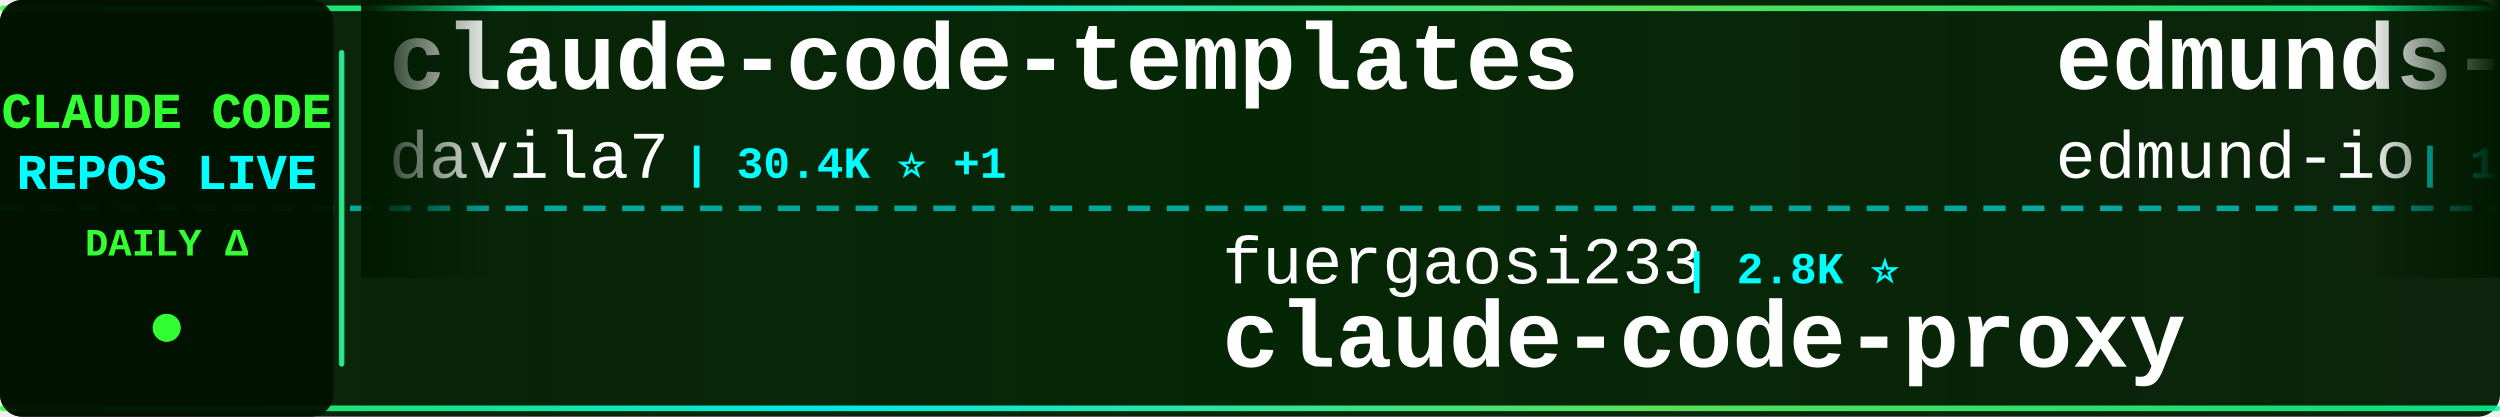
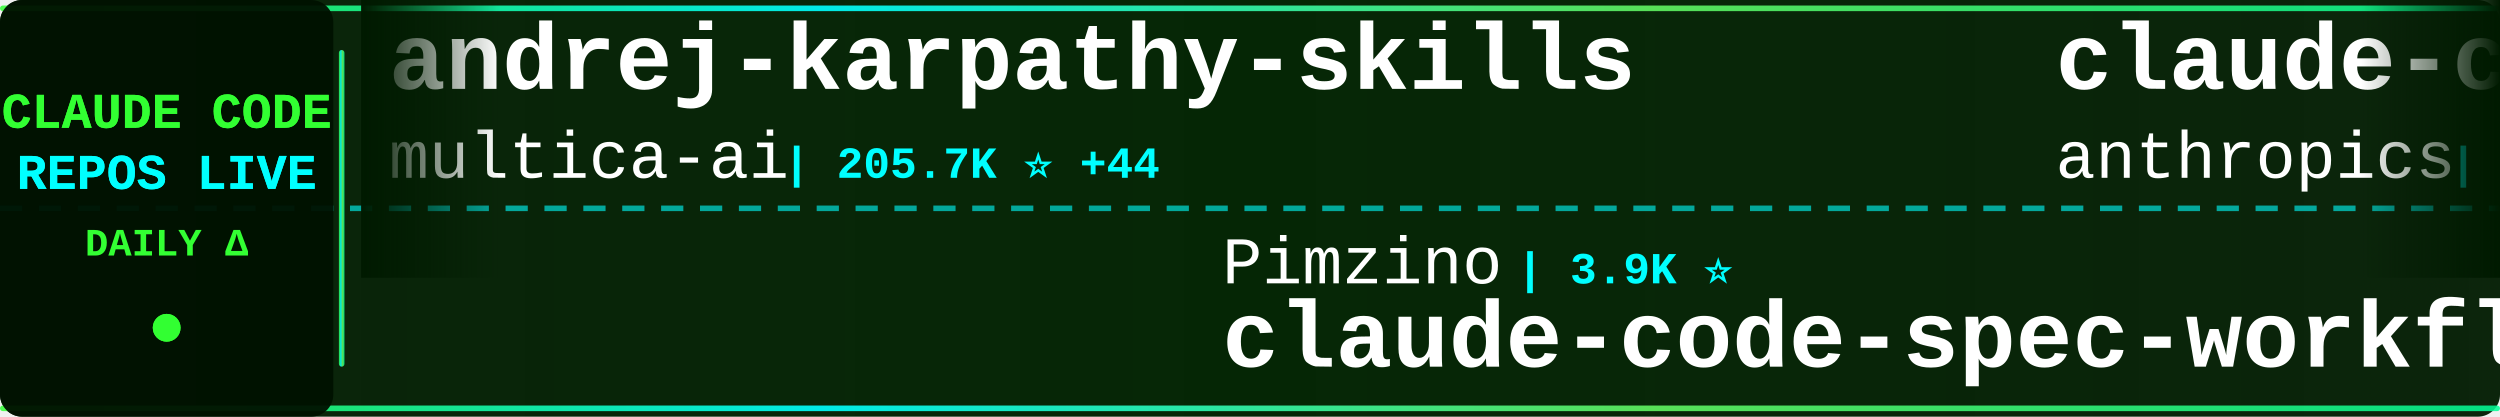
<svg xmlns="http://www.w3.org/2000/svg" width="900" height="150">
  <defs>
    <linearGradient id="tickerBg" x1="0%" y1="0%" x2="100%" y2="0%">
      <stop offset="0%" style="stop-color:#001a00;stop-opacity:0.95" />
      <stop offset="50%" style="stop-color:#002200;stop-opacity:0.98" />
      <stop offset="100%" style="stop-color:#001a00;stop-opacity:0.95" />
    </linearGradient>
    <linearGradient id="borderGrad" x1="0%" y1="0%" x2="100%" y2="0%">
      <stop offset="0%" style="stop-color:#33ff33;stop-opacity:0.85">
        <animate attributeName="stop-opacity" values="0.85;1;0.85" dur="2s" repeatCount="indefinite" />
      </stop>
      <stop offset="33%" style="stop-color:#00ffff;stop-opacity:0.9">
        <animate attributeName="stop-opacity" values="0.9;1;0.9" dur="2.2s" repeatCount="indefinite" />
      </stop>
      <stop offset="66%" style="stop-color:#66ff66;stop-opacity:0.85">
        <animate attributeName="stop-opacity" values="0.85;1;0.85" dur="1.8s" repeatCount="indefinite" />
      </stop>
      <stop offset="100%" style="stop-color:#00ff99;stop-opacity:0.85">
        <animate attributeName="stop-opacity" values="0.85;1;0.85" dur="2s" repeatCount="indefinite" />
      </stop>
    </linearGradient>
    <filter id="textGlow">
      <feGaussianBlur stdDeviation="0.1" result="coloredBlur" />
      <feMerge>
        <feMergeNode in="coloredBlur" />
        <feMergeNode in="SourceGraphic" />
      </feMerge>
    </filter>
    <filter id="metricGlow">
      <feGaussianBlur stdDeviation="0.2" result="coloredBlur" />
      <feMerge>
        <feMergeNode in="coloredBlur" />
        <feMergeNode in="SourceGraphic" />
      </feMerge>
    </filter>
    <linearGradient id="leftFade" x1="0%" y1="0%" x2="100%" y2="0%">
      <stop offset="0%" style="stop-color:#001a00;stop-opacity:1" />
      <stop offset="100%" style="stop-color:#001a00;stop-opacity:0" />
    </linearGradient>
    <linearGradient id="rightFade" x1="0%" y1="0%" x2="100%" y2="0%">
      <stop offset="0%" style="stop-color:#001a00;stop-opacity:0" />
      <stop offset="100%" style="stop-color:#001a00;stop-opacity:1" />
    </linearGradient>
  </defs>
  <rect width="900" height="150" fill="url(#tickerBg)" rx="8" />
  <rect x="0" y="2" width="900" height="2" fill="url(#borderGrad)" rx="1" />
  <rect x="0" y="146" width="900" height="2" fill="url(#borderGrad)" rx="1" />
  <line x1="0" y1="75" x2="900" y2="75" stroke="#00ffff" stroke-width="2" stroke-dasharray="8 6" opacity="0.6" />
  <rect x="0" y="0" width="120" height="150" fill="#001100" opacity="0.95" rx="8" />
  <text x="60" y="46" font-family="'Courier New', monospace" font-size="18" font-weight="bold" fill="#33ff33" text-anchor="middle" filter="url(#textGlow)">
    CLAUDE CODE
  </text>
  <text x="60" y="68" font-family="'Courier New', monospace" font-size="18" font-weight="bold" fill="#00ffff" text-anchor="middle" filter="url(#textGlow)">
    REPOS LIVE
  </text>
  <text x="60" y="92" font-family="'Courier New', monospace" font-size="14" font-weight="bold" fill="#33ff33" text-anchor="middle">
    DAILY Δ
  </text>
  <circle cx="60" cy="118" r="5" fill="#33ff33" filter="url(#metricGlow)">
    <animate attributeName="r" values="4;6;4" dur="1.5s" repeatCount="indefinite" />
    <animate attributeName="opacity" values="0.6;1;0.6" dur="1.5s" repeatCount="indefinite" />
  </circle>
  <rect x="122" y="18" width="2" height="114" fill="url(#borderGrad)" rx="1" />
  <clipPath id="tickerClip">
    <rect x="130" y="0" width="770" height="150" />
  </clipPath>
  <g clip-path="url(#tickerClip)">
    <g id="tickerItems">
      <animateTransform attributeName="transform" attributeType="XML" type="translate" from="0 0" to="-3000 0" dur="54s" repeatCount="indefinite" />
      <g transform="translate(0, 0)">
-         <text x="140" y="32" font-family="'Courier New', monospace" font-size="34" font-weight="bold" fill="#ffffff">claude-code-templates</text>
-         <text x="140" y="64" font-family="'Courier New', monospace" font-size="24" font-weight="normal" fill="#ffffff" opacity="1.0">davila7</text>
-         <text x="246" y="64" font-family="'Courier New', monospace" font-size="16" font-weight="bold" fill="#00ffff"> | 30.4K ⭐ +1</text>
+         <text x="140" y="32" font-family="'Courier New', monospace" font-size="34" font-weight="bold" fill="#ffffff">andrej-karpathy-skills</text>
+         <text x="140" y="64" font-family="'Courier New', monospace" font-size="24" font-weight="normal" fill="#ffffff" opacity="1.0">multica-ai</text>
+         <text x="282" y="64" font-family="'Courier New', monospace" font-size="16" font-weight="bold" fill="#00ffff"> | 205.7K ⭐ +44</text>
      </g>
      <g transform="translate(300, 0)">
-         <text x="140" y="102" font-family="'Courier New', monospace" font-size="24" font-weight="normal" fill="#ffffff" opacity="1.0">fuergaosi233</text>
-         <text x="306" y="102" font-family="'Courier New', monospace" font-size="16" font-weight="bold" fill="#00ffff"> | 2.8K ⭐</text>
-         <text x="140" y="132" font-family="'Courier New', monospace" font-size="34" font-weight="bold" fill="#ffffff">claude-code-proxy</text>
+         <text x="140" y="102" font-family="'Courier New', monospace" font-size="24" font-weight="normal" fill="#ffffff" opacity="1.0">Pimzino</text>
+         <text x="246" y="102" font-family="'Courier New', monospace" font-size="16" font-weight="bold" fill="#00ffff"> | 3.9K ⭐</text>
+         <text x="140" y="132" font-family="'Courier New', monospace" font-size="34" font-weight="bold" fill="#ffffff">claude-code-spec-workflo...</text>
      </g>
      <g transform="translate(600, 0)">
-         <text x="140" y="32" font-family="'Courier New', monospace" font-size="34" font-weight="bold" fill="#ffffff">edmunds-claude-code</text>
-         <text x="140" y="64" font-family="'Courier New', monospace" font-size="24" font-weight="normal" fill="#ffffff" opacity="1.0">edmund-io</text>
-         <text x="270" y="64" font-family="'Courier New', monospace" font-size="16" font-weight="bold" fill="#00ffff"> | 1.5K ⭐</text>
+         <text x="140" y="32" font-family="'Courier New', monospace" font-size="34" font-weight="bold" fill="#ffffff">claude-code-action</text>
+         <text x="140" y="64" font-family="'Courier New', monospace" font-size="24" font-weight="normal" fill="#ffffff" opacity="1.0">anthropics</text>
+         <text x="282" y="64" font-family="'Courier New', monospace" font-size="16" font-weight="bold" fill="#00ffff"> | 8.7K ⭐ +1</text>
      </g>
      <g transform="translate(900, 0)">
-         <text x="140" y="102" font-family="'Courier New', monospace" font-size="24" font-weight="normal" fill="#ffffff" opacity="1.0">Yeachan-Heo</text>
-         <text x="294" y="102" font-family="'Courier New', monospace" font-size="16" font-weight="bold" fill="#00ffff"> | 38.8K ⭐ +3</text>
-         <text x="140" y="132" font-family="'Courier New', monospace" font-size="34" font-weight="bold" fill="#ffffff">oh-my-claudecode</text>
+         <text x="140" y="102" font-family="'Courier New', monospace" font-size="24" font-weight="normal" fill="#ffffff" opacity="1.0">huangjia2019</text>
+         <text x="306" y="102" font-family="'Courier New', monospace" font-size="16" font-weight="bold" fill="#00ffff"> | 1.1K ⭐</text>
+         <text x="140" y="132" font-family="'Courier New', monospace" font-size="34" font-weight="bold" fill="#ffffff">claude-code-engineering</text>
      </g>
      <g transform="translate(1200, 0)">
-         <text x="140" y="32" font-family="'Courier New', monospace" font-size="34" font-weight="bold" fill="#ffffff">Claude-Code-Game-Studios</text>
-         <text x="140" y="64" font-family="'Courier New', monospace" font-size="24" font-weight="normal" fill="#ffffff" opacity="1.0">Donchitos</text>
-         <text x="270" y="64" font-family="'Courier New', monospace" font-size="16" font-weight="bold" fill="#00ffff"> | 24.5K ⭐ -1</text>
+         <text x="140" y="32" font-family="'Courier New', monospace" font-size="34" font-weight="bold" fill="#ffffff">claude_code_src</text>
+         <text x="140" y="64" font-family="'Courier New', monospace" font-size="24" font-weight="normal" fill="#ffffff" opacity="1.0">ponponon</text>
+         <text x="258" y="64" font-family="'Courier New', monospace" font-size="16" font-weight="bold" fill="#00ffff"> | 2.3K ⭐</text>
      </g>
      <g transform="translate(1500, 0)">
-         <text x="140" y="102" font-family="'Courier New', monospace" font-size="24" font-weight="normal" fill="#ffffff" opacity="1.0">shareAI-lab</text>
-         <text x="294" y="102" font-family="'Courier New', monospace" font-size="16" font-weight="bold" fill="#00ffff"> | 75.0K ⭐ +11</text>
-         <text x="140" y="132" font-family="'Courier New', monospace" font-size="34" font-weight="bold" fill="#ffffff">learn-claude-code</text>
+         <text x="140" y="102" font-family="'Courier New', monospace" font-size="24" font-weight="normal" fill="#ffffff" opacity="1.0">edmund-io</text>
+         <text x="270" y="102" font-family="'Courier New', monospace" font-size="16" font-weight="bold" fill="#00ffff"> | 1.5K ⭐</text>
+         <text x="140" y="132" font-family="'Courier New', monospace" font-size="34" font-weight="bold" fill="#ffffff">edmunds-claude-code</text>
      </g>
      <g transform="translate(1800, 0)">
-         <text x="140" y="32" font-family="'Courier New', monospace" font-size="34" font-weight="bold" fill="#ffffff">claude-code-tudou</text>
-         <text x="140" y="64" font-family="'Courier New', monospace" font-size="24" font-weight="normal" fill="#ffffff" opacity="1.0">AICoderTudou</text>
-         <text x="306" y="64" font-family="'Courier New', monospace" font-size="16" font-weight="bold" fill="#00ffff"> | 496 ⭐</text>
+         <text x="140" y="32" font-family="'Courier New', monospace" font-size="34" font-weight="bold" fill="#ffffff">free-claude-code</text>
+         <text x="140" y="64" font-family="'Courier New', monospace" font-size="24" font-weight="normal" fill="#ffffff" opacity="1.0">Alishahryar1</text>
+         <text x="306" y="64" font-family="'Courier New', monospace" font-size="16" font-weight="bold" fill="#00ffff"> | 47.9K ⭐ +78</text>
      </g>
      <g transform="translate(2100, 0)">
-         <text x="140" y="102" font-family="'Courier New', monospace" font-size="24" font-weight="normal" fill="#ffffff" opacity="1.0">sugyan</text>
-         <text x="234" y="102" font-family="'Courier New', monospace" font-size="16" font-weight="bold" fill="#00ffff"> | 1.1K ⭐</text>
-         <text x="140" y="132" font-family="'Courier New', monospace" font-size="34" font-weight="bold" fill="#ffffff">claude-code-webui</text>
+         <text x="140" y="102" font-family="'Courier New', monospace" font-size="24" font-weight="normal" fill="#ffffff" opacity="1.0">pengchengneo</text>
+         <text x="306" y="102" font-family="'Courier New', monospace" font-size="16" font-weight="bold" fill="#00ffff"> | 1.8K ⭐</text>
+         <text x="140" y="132" font-family="'Courier New', monospace" font-size="34" font-weight="bold" fill="#ffffff">Claude-Code</text>
      </g>
      <g transform="translate(2400, 0)">
-         <text x="140" y="32" font-family="'Courier New', monospace" font-size="34" font-weight="bold" fill="#ffffff">ECC</text>
-         <text x="140" y="64" font-family="'Courier New', monospace" font-size="24" font-weight="normal" fill="#ffffff" opacity="1.0">affaan-m</text>
-         <text x="258" y="64" font-family="'Courier New', monospace" font-size="16" font-weight="bold" fill="#00ffff"> | 242.4K ⭐ +44</text>
+         <text x="140" y="32" font-family="'Courier New', monospace" font-size="34" font-weight="bold" fill="#ffffff">Claude-Code</text>
+         <text x="140" y="64" font-family="'Courier New', monospace" font-size="24" font-weight="normal" fill="#ffffff" opacity="1.0">OrcaWhisper</text>
+         <text x="294" y="64" font-family="'Courier New', monospace" font-size="16" font-weight="bold" fill="#00ffff"> | 91 ⭐</text>
      </g>
      <g transform="translate(2700, 0)">
-         <text x="140" y="102" font-family="'Courier New', monospace" font-size="24" font-weight="normal" fill="#ffffff" opacity="1.0">xu-xiang</text>
-         <text x="258" y="102" font-family="'Courier New', monospace" font-size="16" font-weight="bold" fill="#00ffff"> | 1.9K ⭐</text>
-         <text x="140" y="132" font-family="'Courier New', monospace" font-size="34" font-weight="bold" fill="#ffffff">everything-claude-code-z...</text>
+         <text x="140" y="102" font-family="'Courier New', monospace" font-size="24" font-weight="normal" fill="#ffffff" opacity="1.0">hangsman</text>
+         <text x="258" y="102" font-family="'Courier New', monospace" font-size="16" font-weight="bold" fill="#00ffff"> | 790 ⭐</text>
+         <text x="140" y="132" font-family="'Courier New', monospace" font-size="34" font-weight="bold" fill="#ffffff">claude-code-source</text>
      </g>
      <g transform="translate(3000, 0)">
-         <text x="140" y="32" font-family="'Courier New', monospace" font-size="34" font-weight="bold" fill="#ffffff">claude-code-templates</text>
-         <text x="140" y="64" font-family="'Courier New', monospace" font-size="24" font-weight="normal" fill="#ffffff" opacity="1.0">davila7</text>
-         <text x="246" y="64" font-family="'Courier New', monospace" font-size="16" font-weight="bold" fill="#00ffff"> | 30.4K ⭐ +1</text>
+         <text x="140" y="32" font-family="'Courier New', monospace" font-size="34" font-weight="bold" fill="#ffffff">andrej-karpathy-skills</text>
+         <text x="140" y="64" font-family="'Courier New', monospace" font-size="24" font-weight="normal" fill="#ffffff" opacity="1.0">multica-ai</text>
+         <text x="282" y="64" font-family="'Courier New', monospace" font-size="16" font-weight="bold" fill="#00ffff"> | 205.7K ⭐ +44</text>
      </g>
      <g transform="translate(3300, 0)">
-         <text x="140" y="102" font-family="'Courier New', monospace" font-size="24" font-weight="normal" fill="#ffffff" opacity="1.0">fuergaosi233</text>
-         <text x="306" y="102" font-family="'Courier New', monospace" font-size="16" font-weight="bold" fill="#00ffff"> | 2.8K ⭐</text>
-         <text x="140" y="132" font-family="'Courier New', monospace" font-size="34" font-weight="bold" fill="#ffffff">claude-code-proxy</text>
+         <text x="140" y="102" font-family="'Courier New', monospace" font-size="24" font-weight="normal" fill="#ffffff" opacity="1.0">Pimzino</text>
+         <text x="246" y="102" font-family="'Courier New', monospace" font-size="16" font-weight="bold" fill="#00ffff"> | 3.9K ⭐</text>
+         <text x="140" y="132" font-family="'Courier New', monospace" font-size="34" font-weight="bold" fill="#ffffff">claude-code-spec-workflo...</text>
      </g>
      <g transform="translate(3600, 0)">
-         <text x="140" y="32" font-family="'Courier New', monospace" font-size="34" font-weight="bold" fill="#ffffff">edmunds-claude-code</text>
-         <text x="140" y="64" font-family="'Courier New', monospace" font-size="24" font-weight="normal" fill="#ffffff" opacity="1.0">edmund-io</text>
-         <text x="270" y="64" font-family="'Courier New', monospace" font-size="16" font-weight="bold" fill="#00ffff"> | 1.5K ⭐</text>
+         <text x="140" y="32" font-family="'Courier New', monospace" font-size="34" font-weight="bold" fill="#ffffff">claude-code-action</text>
+         <text x="140" y="64" font-family="'Courier New', monospace" font-size="24" font-weight="normal" fill="#ffffff" opacity="1.0">anthropics</text>
+         <text x="282" y="64" font-family="'Courier New', monospace" font-size="16" font-weight="bold" fill="#00ffff"> | 8.7K ⭐ +1</text>
      </g>
      <g transform="translate(3900, 0)">
-         <text x="140" y="102" font-family="'Courier New', monospace" font-size="24" font-weight="normal" fill="#ffffff" opacity="1.0">Yeachan-Heo</text>
-         <text x="294" y="102" font-family="'Courier New', monospace" font-size="16" font-weight="bold" fill="#00ffff"> | 38.8K ⭐ +3</text>
-         <text x="140" y="132" font-family="'Courier New', monospace" font-size="34" font-weight="bold" fill="#ffffff">oh-my-claudecode</text>
+         <text x="140" y="102" font-family="'Courier New', monospace" font-size="24" font-weight="normal" fill="#ffffff" opacity="1.0">huangjia2019</text>
+         <text x="306" y="102" font-family="'Courier New', monospace" font-size="16" font-weight="bold" fill="#00ffff"> | 1.1K ⭐</text>
+         <text x="140" y="132" font-family="'Courier New', monospace" font-size="34" font-weight="bold" fill="#ffffff">claude-code-engineering</text>
      </g>
    </g>
  </g>
  <rect x="130" y="0" width="50" height="100" fill="url(#leftFade)" />
  <rect x="850" y="0" width="50" height="100" fill="url(#rightFade)" />
</svg>
